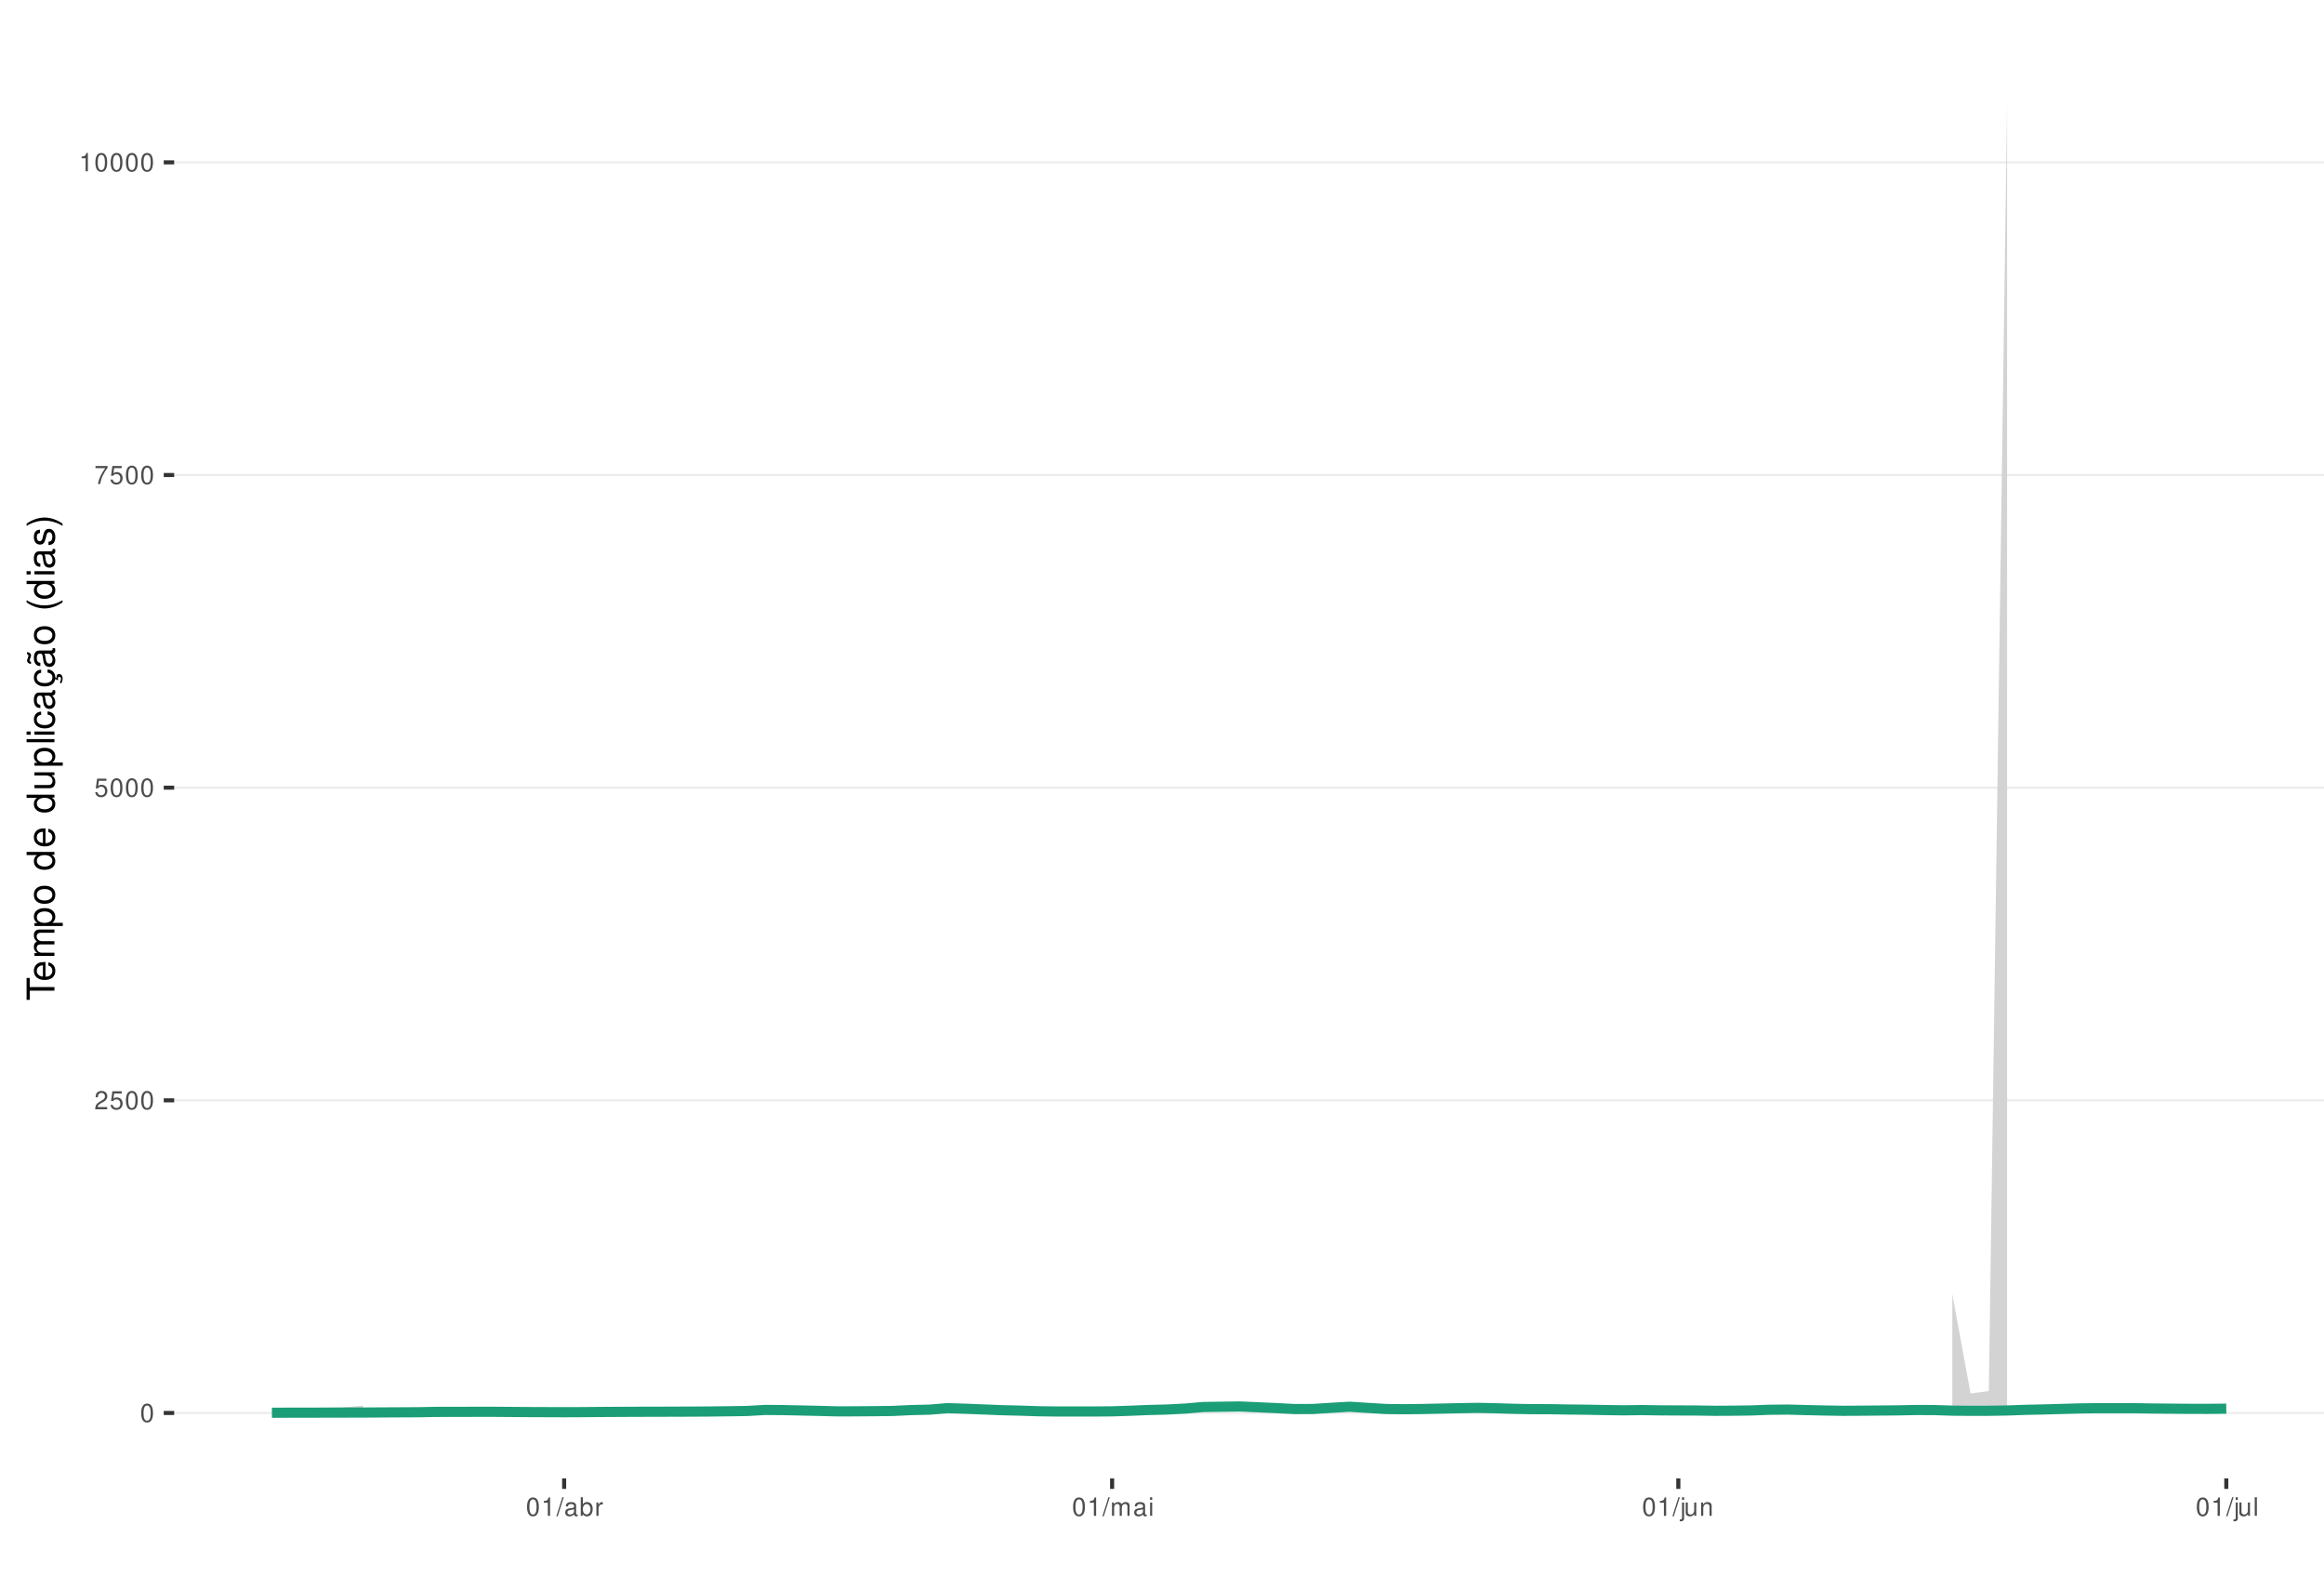
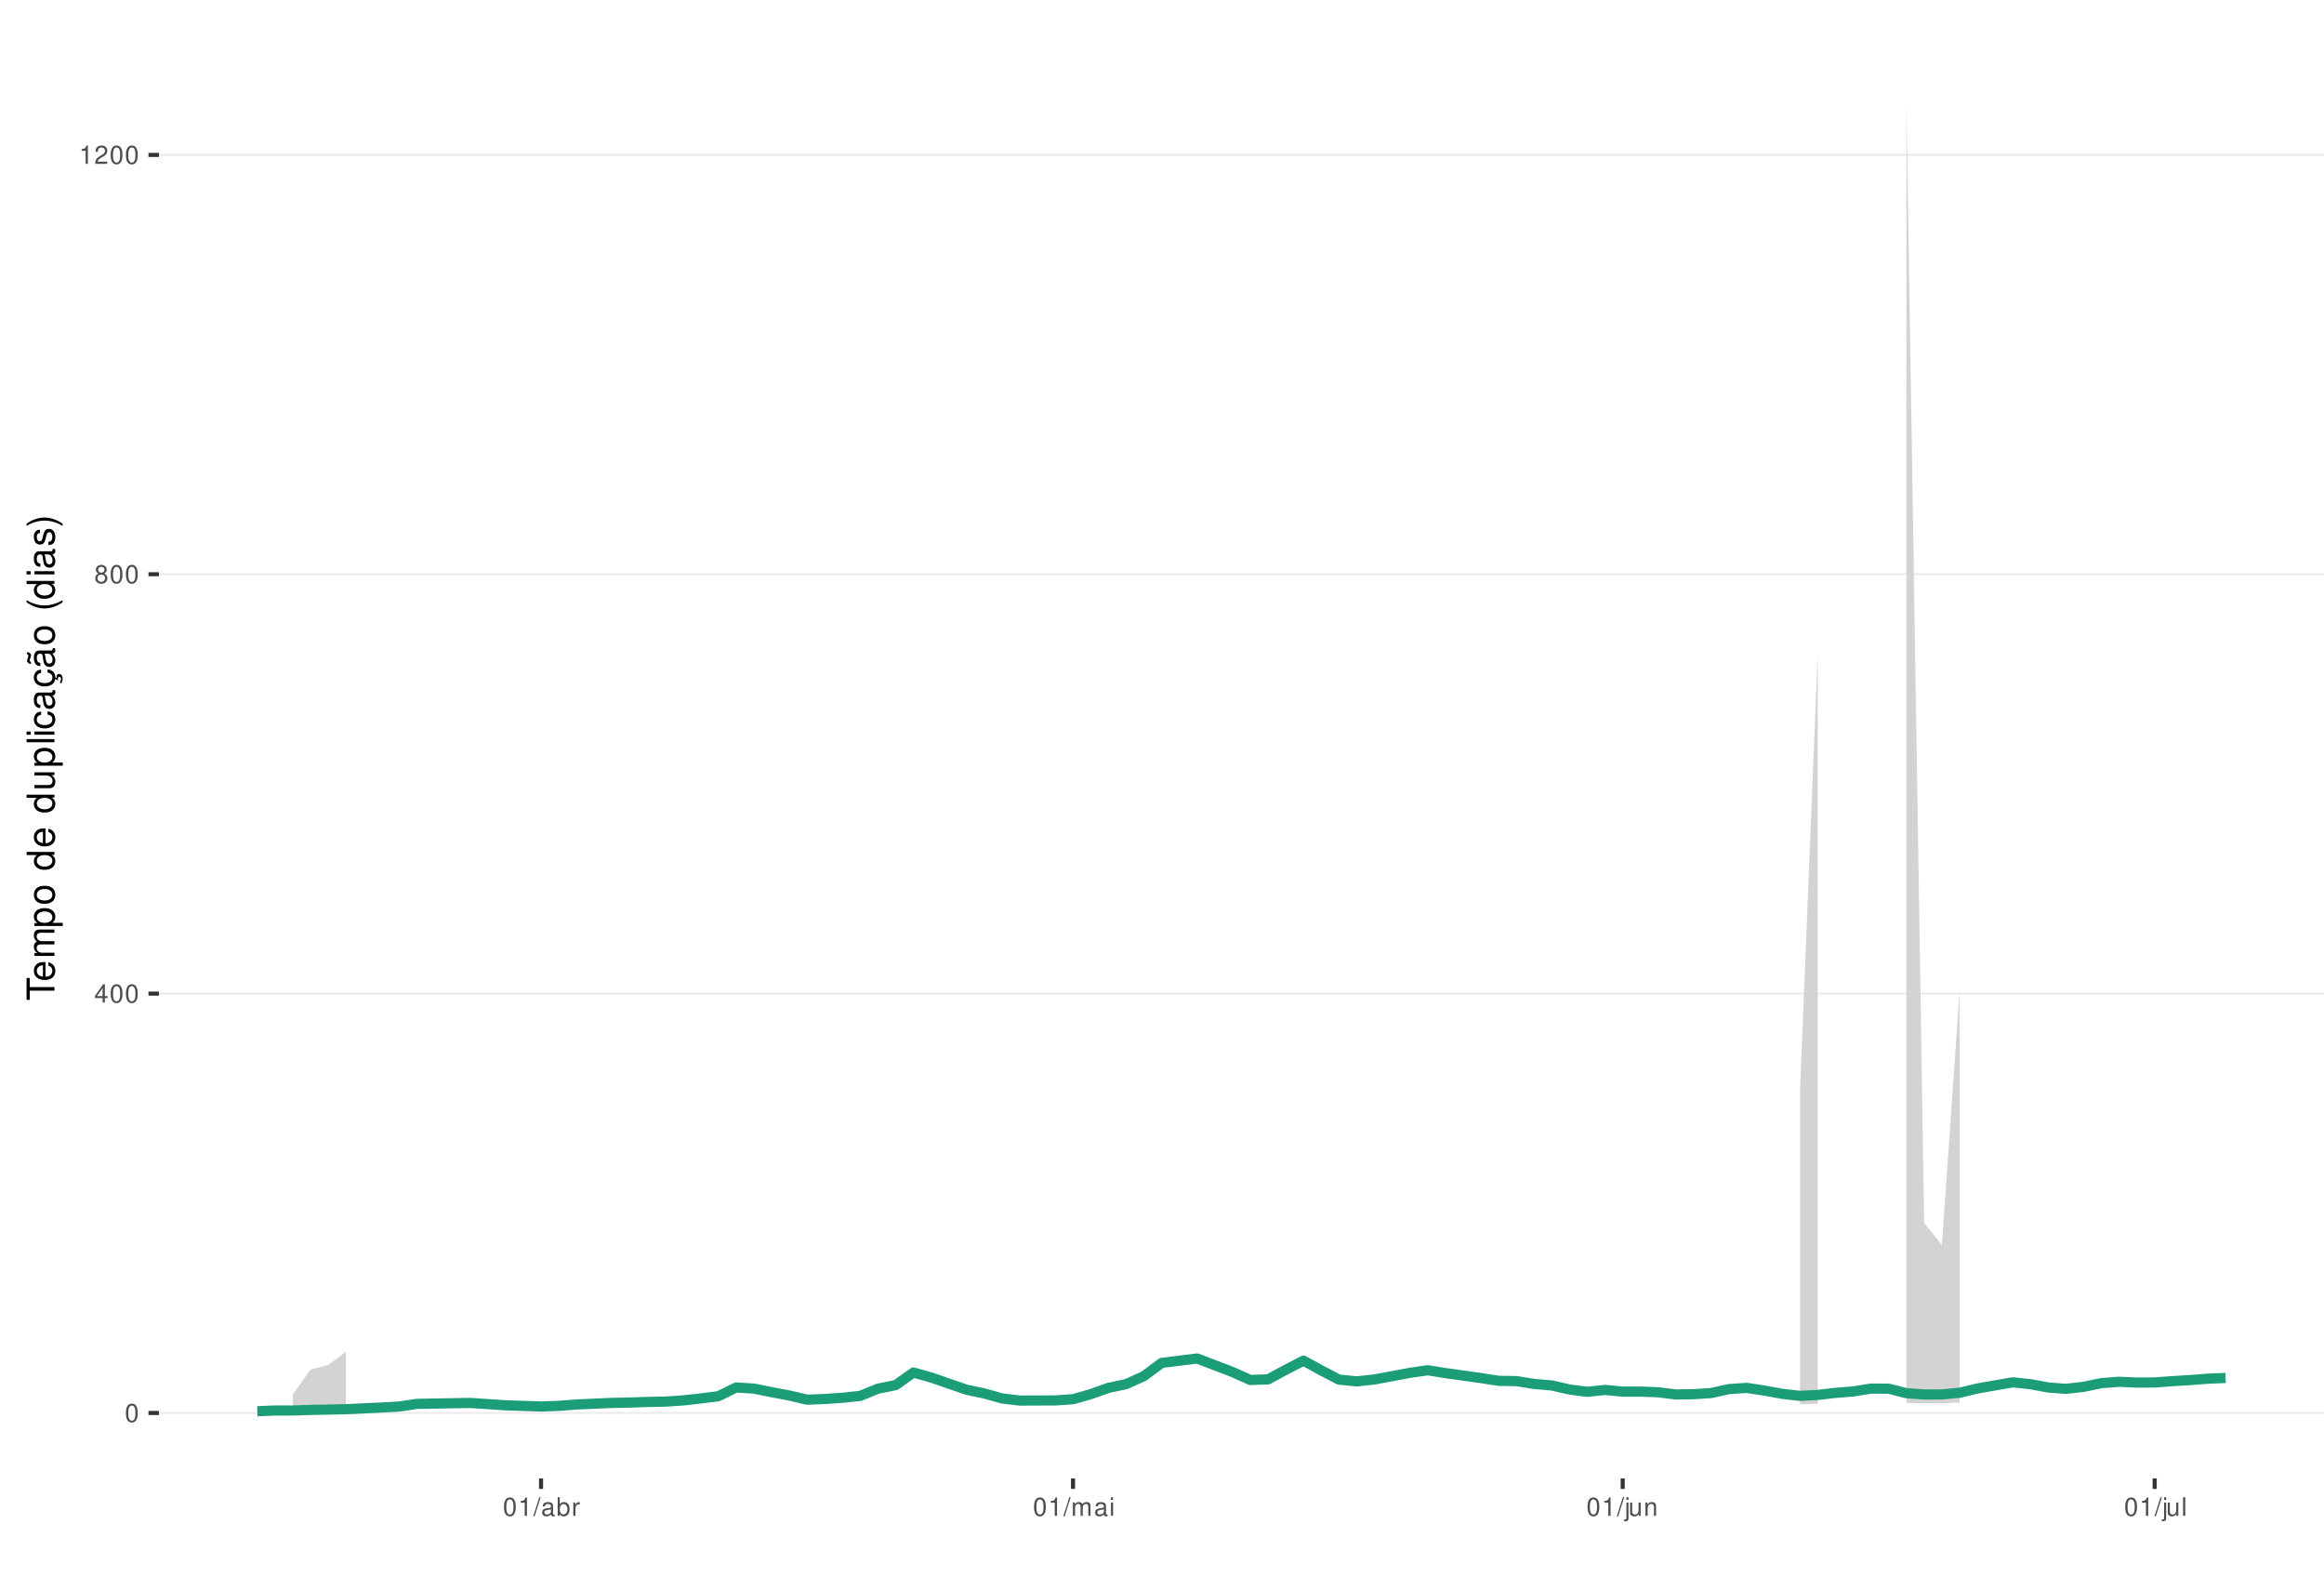
<svg xmlns="http://www.w3.org/2000/svg" xmlns:xlink="http://www.w3.org/1999/xlink" width="609pt" height="413pt" viewBox="0 0 609 413" version="1.1">
  <defs>
    <g>
      <symbol overflow="visible" id="glyph0-0">
        <path style="stroke:none;" d="" />
      </symbol>
      <symbol overflow="visible" id="glyph0-1">
        <path style="stroke:none;" d="M 1.828 -4.812 C 1.391 -4.812 0.984 -4.609 0.75 -4.281 C 0.438 -3.859 0.281 -3.219 0.281 -2.328 C 0.281 -0.703 0.812 0.156 1.828 0.156 C 2.828 0.156 3.375 -0.703 3.375 -2.297 C 3.375 -3.219 3.234 -3.844 2.922 -4.281 C 2.672 -4.625 2.281 -4.812 1.828 -4.812 Z M 1.828 -4.297 C 2.469 -4.297 2.781 -3.641 2.781 -2.344 C 2.781 -0.969 2.469 -0.328 1.812 -0.328 C 1.203 -0.328 0.891 -1 0.891 -2.328 C 0.891 -3.641 1.203 -4.297 1.828 -4.297 Z M 1.828 -4.297 " />
      </symbol>
      <symbol overflow="visible" id="glyph0-2">
+         <path style="stroke:none;" d="M 2.172 -1.172 L 2.172 0 L 2.766 0 L 2.766 -1.172 L 3.469 -1.172 L 3.469 -1.688 L 2.766 -1.688 L 2.766 -4.812 L 2.328 -4.812 L 0.188 -1.781 L 0.188 -1.172 Z M 2.172 -1.688 L 0.703 -1.688 L 2.172 -3.812 Z M 2.172 -1.688 " />
+       </symbol>
+       <symbol overflow="visible" id="glyph0-3">
+         <path style="stroke:none;" d="M 2.609 -2.531 C 3.094 -2.828 3.25 -3.078 3.25 -3.531 C 3.25 -4.281 2.672 -4.812 1.828 -4.812 C 1 -4.812 0.406 -4.281 0.406 -3.531 C 0.406 -3.078 0.562 -2.844 1.047 -2.531 C 0.516 -2.266 0.25 -1.875 0.25 -1.344 C 0.25 -0.453 0.891 0.156 1.828 0.156 C 2.766 0.156 3.422 -0.453 3.422 -1.344 C 3.422 -1.875 3.141 -2.266 2.609 -2.531 Z M 1.828 -4.297 C 2.328 -4.297 2.656 -4 2.656 -3.516 C 2.656 -3.062 2.328 -2.766 1.828 -2.766 C 1.328 -2.766 1.016 -3.062 1.016 -3.531 C 1.016 -4 1.328 -4.297 1.828 -4.297 Z M 1.828 -2.266 C 2.422 -2.266 2.812 -1.891 2.812 -1.328 C 2.812 -0.75 2.422 -0.359 1.812 -0.359 C 1.25 -0.359 0.844 -0.766 0.844 -1.312 C 0.844 -1.891 1.234 -2.266 1.828 -2.266 Z M 1.828 -2.266 " />
+       </symbol>
+       <symbol overflow="visible" id="glyph0-4">
+         <path style="stroke:none;" d="M 1.719 -3.422 L 1.719 0 L 2.312 0 L 2.312 -4.812 L 1.922 -4.812 C 1.719 -4.078 1.578 -3.969 0.672 -3.859 L 0.672 -3.422 Z M 1.719 -3.422 " />
+       </symbol>
+       <symbol overflow="visible" id="glyph0-5">
        <path style="stroke:none;" d="M 3.375 -0.578 L 0.891 -0.578 C 0.938 -0.984 1.156 -1.234 1.734 -1.578 L 2.406 -1.953 C 3.062 -2.328 3.406 -2.812 3.406 -3.406 C 3.406 -3.812 3.234 -4.188 2.969 -4.438 C 2.688 -4.688 2.344 -4.812 1.891 -4.812 C 1.297 -4.812 0.844 -4.594 0.578 -4.188 C 0.422 -3.938 0.344 -3.641 0.328 -3.141 L 0.922 -3.141 C 0.938 -3.469 0.984 -3.672 1.062 -3.828 C 1.219 -4.125 1.516 -4.297 1.875 -4.297 C 2.406 -4.297 2.797 -3.906 2.797 -3.391 C 2.797 -3.016 2.578 -2.672 2.156 -2.438 L 1.547 -2.078 C 0.562 -1.516 0.281 -1.062 0.219 0 L 3.375 0 Z M 3.375 -0.578 " />
-       </symbol>
-       <symbol overflow="visible" id="glyph0-3">
-         <path style="stroke:none;" d="M 3.172 -4.719 L 0.734 -4.719 L 0.375 -2.156 L 0.922 -2.156 C 1.188 -2.469 1.422 -2.594 1.797 -2.594 C 2.422 -2.594 2.812 -2.156 2.812 -1.453 C 2.812 -0.781 2.422 -0.359 1.781 -0.359 C 1.266 -0.359 0.953 -0.625 0.812 -1.156 L 0.234 -1.156 C 0.312 -0.766 0.375 -0.578 0.516 -0.406 C 0.781 -0.047 1.266 0.156 1.797 0.156 C 2.75 0.156 3.422 -0.547 3.422 -1.531 C 3.422 -2.469 2.797 -3.109 1.891 -3.109 C 1.562 -3.109 1.297 -3.016 1.016 -2.828 L 1.203 -4.141 L 3.172 -4.141 Z M 3.172 -4.719 " />
-       </symbol>
-       <symbol overflow="visible" id="glyph0-4">
-         <path style="stroke:none;" d="M 3.469 -4.719 L 0.312 -4.719 L 0.312 -4.141 L 2.859 -4.141 C 1.734 -2.531 1.266 -1.547 0.922 0 L 1.547 0 C 1.797 -1.516 2.391 -2.812 3.469 -4.234 Z M 3.469 -4.719 " />
-       </symbol>
-       <symbol overflow="visible" id="glyph0-5">
-         <path style="stroke:none;" d="M 1.719 -3.422 L 1.719 0 L 2.312 0 L 2.312 -4.812 L 1.922 -4.812 C 1.719 -4.078 1.578 -3.969 0.672 -3.859 L 0.672 -3.422 Z M 1.719 -3.422 " />
      </symbol>
      <symbol overflow="visible" id="glyph0-6">
        <path style="stroke:none;" d="M 1.531 -4.859 L -0.047 0.141 L 0.312 0.141 L 1.891 -4.859 Z M 1.531 -4.859 " />
      </symbol>
      <symbol overflow="visible" id="glyph0-7">
        <path style="stroke:none;" d="M 3.562 -0.328 C 3.5 -0.312 3.469 -0.312 3.438 -0.312 C 3.25 -0.312 3.141 -0.406 3.141 -0.578 L 3.141 -2.641 C 3.141 -3.25 2.688 -3.594 1.828 -3.594 C 1.312 -3.594 0.906 -3.438 0.672 -3.188 C 0.516 -3 0.453 -2.797 0.438 -2.453 L 0.984 -2.453 C 1.031 -2.875 1.297 -3.078 1.812 -3.078 C 2.312 -3.078 2.594 -2.891 2.594 -2.562 L 2.594 -2.406 C 2.578 -2.172 2.469 -2.078 2.016 -2.031 C 1.219 -1.922 1.109 -1.891 0.891 -1.812 C 0.484 -1.641 0.281 -1.328 0.281 -0.875 C 0.281 -0.25 0.719 0.156 1.422 0.156 C 1.859 0.156 2.219 0 2.609 -0.359 C 2.656 0 2.828 0.156 3.188 0.156 C 3.297 0.156 3.375 0.141 3.562 0.094 Z M 2.594 -1.094 C 2.594 -0.906 2.531 -0.797 2.375 -0.641 C 2.141 -0.438 1.875 -0.328 1.547 -0.328 C 1.109 -0.328 0.859 -0.547 0.859 -0.891 C 0.859 -1.266 1.094 -1.438 1.703 -1.531 C 2.297 -1.609 2.406 -1.641 2.594 -1.719 Z M 2.594 -1.094 " />
      </symbol>
      <symbol overflow="visible" id="glyph0-8">
        <path style="stroke:none;" d="M 0.359 -4.859 L 0.359 0 L 0.859 0 L 0.859 -0.453 C 1.125 -0.047 1.484 0.156 1.969 0.156 C 2.875 0.156 3.484 -0.594 3.484 -1.75 C 3.484 -2.891 2.922 -3.594 1.984 -3.594 C 1.516 -3.594 1.172 -3.406 0.906 -3.016 L 0.906 -4.859 Z M 1.891 -3.062 C 2.5 -3.062 2.906 -2.531 2.906 -1.703 C 2.906 -0.906 2.484 -0.359 1.891 -0.359 C 1.297 -0.359 0.906 -0.906 0.906 -1.719 C 0.906 -2.531 1.297 -3.062 1.891 -3.062 Z M 1.891 -3.062 " />
      </symbol>
      <symbol overflow="visible" id="glyph0-9">
        <path style="stroke:none;" d="M 0.453 -3.484 L 0.453 0 L 1.016 0 L 1.016 -1.812 C 1.031 -2.656 1.375 -3.016 2.141 -3 L 2.141 -3.562 C 2.047 -3.578 1.984 -3.594 1.922 -3.594 C 1.562 -3.594 1.297 -3.375 0.969 -2.859 L 0.969 -3.484 Z M 0.453 -3.484 " />
      </symbol>
      <symbol overflow="visible" id="glyph0-10">
        <path style="stroke:none;" d="M 0.469 -3.484 L 0.469 0 L 1.031 0 L 1.031 -2.188 C 1.031 -2.703 1.391 -3.109 1.844 -3.109 C 2.25 -3.109 2.484 -2.844 2.484 -2.406 L 2.484 0 L 3.047 0 L 3.047 -2.188 C 3.047 -2.703 3.422 -3.109 3.875 -3.109 C 4.266 -3.109 4.516 -2.844 4.516 -2.406 L 4.516 0 L 5.078 0 L 5.078 -2.609 C 5.078 -3.234 4.719 -3.594 4.062 -3.594 C 3.594 -3.594 3.312 -3.453 2.984 -3.062 C 2.781 -3.422 2.5 -3.594 2.047 -3.594 C 1.578 -3.594 1.266 -3.422 0.984 -3 L 0.984 -3.484 Z M 0.469 -3.484 " />
      </symbol>
      <symbol overflow="visible" id="glyph0-11">
        <path style="stroke:none;" d="M 1 -3.484 L 0.453 -3.484 L 0.453 0 L 1 0 Z M 1 -4.859 L 0.438 -4.859 L 0.438 -4.156 L 1 -4.156 Z M 1 -4.859 " />
      </symbol>
      <symbol overflow="visible" id="glyph0-12">
        <path style="stroke:none;" d="M 0.469 -3.484 L 0.469 0.5 C 0.469 0.859 0.359 0.969 0.016 0.969 C -0.031 0.969 -0.047 0.969 -0.125 0.953 L -0.125 1.438 C -0.047 1.438 -0.016 1.453 0.062 1.453 C 0.688 1.453 1.016 1.203 1.016 0.719 L 1.016 -3.484 Z M 1.016 -4.859 L 0.469 -4.859 L 0.469 -4.156 L 1.016 -4.156 Z M 1.016 -4.859 " />
      </symbol>
      <symbol overflow="visible" id="glyph0-13">
        <path style="stroke:none;" d="M 3.203 0 L 3.203 -3.484 L 2.656 -3.484 L 2.656 -1.516 C 2.656 -0.797 2.281 -0.328 1.703 -0.328 C 1.266 -0.328 0.984 -0.594 0.984 -1.016 L 0.984 -3.484 L 0.438 -3.484 L 0.438 -0.797 C 0.438 -0.219 0.859 0.156 1.547 0.156 C 2.062 0.156 2.391 -0.031 2.703 -0.484 L 2.703 0 Z M 3.203 0 " />
      </symbol>
      <symbol overflow="visible" id="glyph0-14">
        <path style="stroke:none;" d="M 0.469 -3.484 L 0.469 0 L 1.031 0 L 1.031 -1.922 C 1.031 -2.641 1.391 -3.109 1.969 -3.109 C 2.406 -3.109 2.688 -2.828 2.688 -2.422 L 2.688 0 L 3.234 0 L 3.234 -2.641 C 3.234 -3.219 2.812 -3.594 2.141 -3.594 C 1.625 -3.594 1.281 -3.391 0.984 -2.906 L 0.984 -3.484 Z M 0.469 -3.484 " />
      </symbol>
      <symbol overflow="visible" id="glyph0-15">
        <path style="stroke:none;" d="M 1.016 -4.859 L 0.453 -4.859 L 0.453 0 L 1.016 0 Z M 1.016 -4.859 " />
      </symbol>
      <symbol overflow="visible" id="glyph1-0">
        <path style="stroke:none;" d="" />
      </symbol>
      <symbol overflow="visible" id="glyph1-1">
        <path style="stroke:none;" d="M -6.469 -3.547 L -6.469 -5.938 L -7.297 -5.938 L -7.297 -0.203 L -6.469 -0.203 L -6.469 -2.609 L 0 -2.609 L 0 -3.547 Z M -6.469 -3.547 " />
      </symbol>
      <symbol overflow="visible" id="glyph1-2">
        <path style="stroke:none;" d="M -2.344 -5.125 C -3.141 -5.125 -3.625 -5.062 -4.016 -4.922 C -4.875 -4.578 -5.391 -3.781 -5.391 -2.797 C -5.391 -1.344 -4.281 -0.406 -2.547 -0.406 C -0.812 -0.406 0.234 -1.297 0.234 -2.781 C 0.234 -3.984 -0.453 -4.812 -1.594 -5.016 L -1.594 -4.188 C -0.906 -3.953 -0.547 -3.484 -0.547 -2.812 C -0.547 -2.281 -0.781 -1.828 -1.219 -1.547 C -1.516 -1.344 -1.812 -1.281 -2.344 -1.266 Z M -3.016 -1.297 C -3.984 -1.359 -4.625 -1.953 -4.625 -2.797 C -4.625 -3.641 -3.953 -4.234 -3.016 -4.234 Z M -3.016 -1.297 " />
      </symbol>
      <symbol overflow="visible" id="glyph1-3">
        <path style="stroke:none;" d="M -5.234 -0.703 L 0 -0.703 L 0 -1.547 L -3.297 -1.547 C -4.047 -1.547 -4.656 -2.094 -4.656 -2.766 C -4.656 -3.391 -4.281 -3.734 -3.609 -3.734 L 0 -3.734 L 0 -4.578 L -3.297 -4.578 C -4.047 -4.578 -4.656 -5.125 -4.656 -5.812 C -4.656 -6.422 -4.266 -6.781 -3.609 -6.781 L 0 -6.781 L 0 -7.625 L -3.938 -7.625 C -4.875 -7.625 -5.391 -7.078 -5.391 -6.094 C -5.391 -5.406 -5.188 -4.984 -4.594 -4.484 C -5.156 -4.188 -5.391 -3.766 -5.391 -3.078 C -5.391 -2.375 -5.125 -1.906 -4.5 -1.469 L -5.234 -1.469 Z M -5.234 -0.703 " />
      </symbol>
      <symbol overflow="visible" id="glyph1-4">
        <path style="stroke:none;" d="M 2.188 -0.547 L 2.188 -1.375 L -0.547 -1.375 C -0.016 -1.812 0.234 -2.312 0.234 -2.984 C 0.234 -4.344 -0.859 -5.234 -2.531 -5.234 C -4.297 -5.234 -5.391 -4.375 -5.391 -2.984 C -5.391 -2.266 -5.062 -1.703 -4.453 -1.312 L -5.234 -1.312 L -5.234 -0.547 Z M -4.609 -2.844 C -4.609 -3.766 -3.797 -4.359 -2.547 -4.359 C -1.359 -4.359 -0.547 -3.75 -0.547 -2.844 C -0.547 -1.953 -1.344 -1.375 -2.578 -1.375 C -3.812 -1.375 -4.609 -1.953 -4.609 -2.844 Z M -4.609 -2.844 " />
      </symbol>
      <symbol overflow="visible" id="glyph1-5">
        <path style="stroke:none;" d="M -5.391 -2.719 C -5.391 -1.234 -4.344 -0.359 -2.578 -0.359 C -0.812 -0.359 0.234 -1.234 0.234 -2.734 C 0.234 -4.203 -0.812 -5.094 -2.547 -5.094 C -4.359 -5.094 -5.391 -4.234 -5.391 -2.719 Z M -4.625 -2.734 C -4.625 -3.672 -3.844 -4.234 -2.547 -4.234 C -1.312 -4.234 -0.547 -3.656 -0.547 -2.734 C -0.547 -1.797 -1.312 -1.234 -2.578 -1.234 C -3.844 -1.234 -4.625 -1.797 -4.625 -2.734 Z M -4.625 -2.734 " />
      </symbol>
      <symbol overflow="visible" id="glyph1-6">
        <path style="stroke:none;" d="" />
      </symbol>
      <symbol overflow="visible" id="glyph1-7">
        <path style="stroke:none;" d="M -7.297 -4.953 L -7.297 -4.125 L -4.578 -4.125 C -5.109 -3.766 -5.391 -3.203 -5.391 -2.516 C -5.391 -1.156 -4.297 -0.266 -2.625 -0.266 C -0.859 -0.266 0.234 -1.125 0.234 -2.547 C 0.234 -3.266 -0.047 -3.766 -0.688 -4.203 L 0 -4.203 L 0 -4.953 Z M -4.609 -2.656 C -4.609 -3.547 -3.812 -4.125 -2.562 -4.125 C -1.344 -4.125 -0.547 -3.547 -0.547 -2.656 C -0.547 -1.734 -1.359 -1.125 -2.578 -1.125 C -3.797 -1.125 -4.609 -1.734 -4.609 -2.656 Z M -4.609 -2.656 " />
      </symbol>
      <symbol overflow="visible" id="glyph1-8">
        <path style="stroke:none;" d="M 0 -4.812 L -5.234 -4.812 L -5.234 -3.984 L -2.266 -3.984 C -1.203 -3.984 -0.5 -3.438 -0.5 -2.562 C -0.5 -1.906 -0.906 -1.484 -1.531 -1.484 L -5.234 -1.484 L -5.234 -0.656 L -1.203 -0.656 C -0.328 -0.656 0.234 -1.297 0.234 -2.312 C 0.234 -3.094 -0.047 -3.578 -0.734 -4.062 L 0 -4.062 Z M 0 -4.812 " />
      </symbol>
      <symbol overflow="visible" id="glyph1-9">
        <path style="stroke:none;" d="M -7.297 -1.516 L -7.297 -0.688 L 0 -0.688 L 0 -1.516 Z M -7.297 -1.516 " />
      </symbol>
      <symbol overflow="visible" id="glyph1-10">
        <path style="stroke:none;" d="M -5.234 -1.5 L -5.234 -0.672 L 0 -0.672 L 0 -1.5 Z M -7.297 -1.5 L -7.297 -0.656 L -6.234 -0.656 L -6.234 -1.5 Z M -7.297 -1.5 " />
      </symbol>
      <symbol overflow="visible" id="glyph1-11">
        <path style="stroke:none;" d="M -3.484 -4.703 C -3.984 -4.672 -4.312 -4.562 -4.609 -4.359 C -5.094 -4 -5.391 -3.375 -5.391 -2.641 C -5.391 -1.219 -4.266 -0.312 -2.531 -0.312 C -0.844 -0.312 0.234 -1.203 0.234 -2.625 C 0.234 -3.875 -0.516 -4.672 -1.797 -4.766 L -1.797 -3.938 C -0.953 -3.797 -0.547 -3.359 -0.547 -2.656 C -0.547 -1.734 -1.297 -1.188 -2.531 -1.188 C -3.844 -1.188 -4.625 -1.719 -4.625 -2.625 C -4.625 -3.328 -4.203 -3.766 -3.484 -3.875 Z M -3.484 -4.703 " />
      </symbol>
      <symbol overflow="visible" id="glyph1-12">
        <path style="stroke:none;" d="M -0.484 -5.344 C -0.469 -5.266 -0.469 -5.219 -0.469 -5.172 C -0.469 -4.875 -0.625 -4.719 -0.875 -4.719 L -3.953 -4.719 C -4.891 -4.719 -5.391 -4.047 -5.391 -2.75 C -5.391 -1.984 -5.172 -1.375 -4.781 -1.016 C -4.516 -0.766 -4.203 -0.672 -3.688 -0.656 L -3.688 -1.484 C -4.328 -1.562 -4.625 -1.938 -4.625 -2.719 C -4.625 -3.484 -4.344 -3.891 -3.844 -3.891 L -3.625 -3.891 C -3.266 -3.875 -3.125 -3.703 -3.047 -3.016 C -2.891 -1.844 -2.844 -1.656 -2.719 -1.344 C -2.453 -0.734 -2 -0.422 -1.312 -0.422 C -0.375 -0.422 0.234 -1.078 0.234 -2.141 C 0.234 -2.797 0 -3.328 -0.547 -3.922 C 0 -3.984 0.234 -4.234 0.234 -4.781 C 0.234 -4.953 0.203 -5.062 0.141 -5.344 Z M -1.656 -3.891 C -1.375 -3.891 -1.203 -3.812 -0.969 -3.562 C -0.656 -3.219 -0.5 -2.812 -0.5 -2.312 C -0.5 -1.672 -0.812 -1.297 -1.344 -1.297 C -1.891 -1.297 -2.172 -1.656 -2.297 -2.547 C -2.422 -3.438 -2.453 -3.609 -2.594 -3.891 Z M -1.656 -3.891 " />
      </symbol>
      <symbol overflow="visible" id="glyph1-13">
        <path style="stroke:none;" d="M 0.234 -2.641 C 0.234 -3.875 -0.547 -4.703 -1.797 -4.766 L -1.797 -3.938 C -0.953 -3.797 -0.531 -3.359 -0.531 -2.656 C -0.531 -1.734 -1.281 -1.188 -2.516 -1.188 C -3.844 -1.188 -4.625 -1.719 -4.625 -2.625 C -4.625 -3.328 -4.203 -3.766 -3.484 -3.875 L -3.484 -4.703 C -3.984 -4.672 -4.312 -4.562 -4.609 -4.359 C -5.094 -4 -5.391 -3.375 -5.391 -2.641 C -5.391 -1.219 -4.266 -0.312 -2.531 -0.312 C -1.469 -0.312 -0.625 -0.672 -0.156 -1.312 C 0.047 -1.594 0.125 -1.812 0.203 -2.25 L 0.922 -1.938 L 0.984 -2.062 C 0.938 -2.188 0.906 -2.25 0.906 -2.375 C 0.906 -2.656 1.047 -2.828 1.281 -2.828 C 1.547 -2.828 1.734 -2.594 1.734 -2.297 C 1.734 -2.031 1.672 -1.844 1.438 -1.406 L 1.406 -1.312 L 1.812 -1.094 C 2.078 -1.75 2.141 -1.953 2.141 -2.344 C 2.141 -3.109 1.781 -3.578 1.203 -3.578 C 0.781 -3.578 0.547 -3.297 0.547 -2.797 C 0.547 -2.703 0.547 -2.641 0.562 -2.516 Z M 0.234 -2.641 " />
      </symbol>
      <symbol overflow="visible" id="glyph1-14">
        <path style="stroke:none;" d="M -0.484 -5.344 C -0.469 -5.266 -0.469 -5.219 -0.469 -5.172 C -0.469 -4.875 -0.625 -4.719 -0.875 -4.719 L -3.953 -4.719 C -4.891 -4.719 -5.391 -4.047 -5.391 -2.75 C -5.391 -1.984 -5.172 -1.375 -4.781 -1.016 C -4.516 -0.766 -4.203 -0.672 -3.688 -0.656 L -3.688 -1.484 C -4.328 -1.562 -4.625 -1.938 -4.625 -2.719 C -4.625 -3.484 -4.344 -3.891 -3.844 -3.891 L -3.625 -3.891 C -3.266 -3.875 -3.125 -3.703 -3.047 -3.016 C -2.891 -1.844 -2.844 -1.656 -2.719 -1.344 C -2.453 -0.734 -2 -0.422 -1.312 -0.422 C -0.375 -0.422 0.234 -1.078 0.234 -2.141 C 0.234 -2.797 0 -3.328 -0.547 -3.922 C 0 -3.984 0.234 -4.234 0.234 -4.781 C 0.234 -4.953 0.203 -5.062 0.141 -5.344 Z M -1.656 -3.891 C -1.375 -3.891 -1.203 -3.812 -0.969 -3.562 C -0.656 -3.219 -0.5 -2.812 -0.5 -2.312 C -0.5 -1.672 -0.812 -1.297 -1.344 -1.297 C -1.891 -1.297 -2.172 -1.656 -2.297 -2.547 C -2.422 -3.438 -2.453 -3.609 -2.594 -3.891 Z M -7.172 -3.75 C -6.922 -3.672 -6.812 -3.547 -6.812 -3.375 C -6.812 -3.25 -6.875 -2.984 -6.984 -2.734 C -7.156 -2.312 -7.172 -2.25 -7.172 -2.047 C -7.172 -1.594 -6.797 -1.297 -6.141 -1.188 L -6.141 -1.766 C -6.375 -1.812 -6.5 -1.938 -6.5 -2.094 C -6.5 -2.203 -6.469 -2.344 -6.375 -2.578 C -6.156 -3.156 -6.125 -3.234 -6.125 -3.438 C -6.125 -3.922 -6.484 -4.219 -7.172 -4.312 Z M -7.172 -3.75 " />
      </symbol>
      <symbol overflow="visible" id="glyph1-15">
        <path style="stroke:none;" d="M -7.297 -2.359 C -5.984 -1.359 -4.156 -0.734 -2.594 -0.734 C -1.016 -0.734 0.812 -1.359 2.125 -2.359 L 2.125 -2.906 C 0.688 -2.031 -0.984 -1.547 -2.594 -1.547 C -4.188 -1.547 -5.875 -2.031 -7.297 -2.906 Z M -7.297 -2.359 " />
      </symbol>
      <symbol overflow="visible" id="glyph1-16">
        <path style="stroke:none;" d="M -3.781 -4.375 C -4.812 -4.375 -5.391 -3.688 -5.391 -2.484 C -5.391 -1.266 -4.766 -0.469 -3.797 -0.469 C -2.969 -0.469 -2.578 -0.891 -2.281 -2.125 L -2.094 -2.906 C -1.953 -3.484 -1.734 -3.719 -1.375 -3.719 C -0.875 -3.719 -0.547 -3.234 -0.547 -2.5 C -0.547 -2.047 -0.672 -1.672 -0.891 -1.453 C -1.047 -1.328 -1.188 -1.266 -1.562 -1.219 L -1.562 -0.344 C -0.344 -0.375 0.234 -1.062 0.234 -2.438 C 0.234 -3.75 -0.422 -4.594 -1.438 -4.594 C -2.203 -4.594 -2.641 -4.156 -2.891 -3.109 L -3.078 -2.312 C -3.234 -1.625 -3.453 -1.344 -3.828 -1.344 C -4.312 -1.344 -4.625 -1.766 -4.625 -2.453 C -4.625 -3.125 -4.328 -3.484 -3.781 -3.5 Z M -3.781 -4.375 " />
      </symbol>
      <symbol overflow="visible" id="glyph1-17">
        <path style="stroke:none;" d="M 2.125 -0.938 C 0.812 -1.938 -1.016 -2.562 -2.578 -2.562 C -4.156 -2.562 -5.984 -1.938 -7.297 -0.938 L -7.297 -0.375 C -5.859 -1.266 -4.188 -1.75 -2.578 -1.75 C -0.984 -1.75 0.703 -1.266 2.125 -0.375 Z M 2.125 -0.938 " />
      </symbol>
    </g>
    <clipPath id="clip1">
-       <path d="M 45.645 9.961 L 609 9.961 L 609 387.328 L 45.645 387.328 Z M 45.645 9.961 " />
+       <path d="M 41.645 9.961 L 609 9.961 L 609 387.328 L 41.645 387.328 Z M 41.645 9.961 " />
    </clipPath>
    <clipPath id="clip2">
-       <path d="M 45.645 369 L 609 369 L 609 371 L 45.645 371 Z M 45.645 369 " />
+       <path d="M 41.645 369 L 609 369 L 609 371 L 41.645 371 Z M 41.645 369 " />
    </clipPath>
    <clipPath id="clip3">
-       <path d="M 45.645 288 L 609 288 L 609 289 L 45.645 289 Z M 45.645 288 " />
+       <path d="M 41.645 260 L 609 260 L 609 261 L 41.645 261 Z M 41.645 260 " />
    </clipPath>
    <clipPath id="clip4">
-       <path d="M 45.645 206 L 609 206 L 609 207 L 45.645 207 Z M 45.645 206 " />
+       <path d="M 41.645 150 L 609 150 L 609 151 L 41.645 151 Z M 41.645 150 " />
    </clipPath>
    <clipPath id="clip5">
-       <path d="M 45.645 124 L 609 124 L 609 125 L 45.645 125 Z M 45.645 124 " />
-     </clipPath>
-     <clipPath id="clip6">
-       <path d="M 45.645 42 L 609 42 L 609 43 L 45.645 43 Z M 45.645 42 " />
+       <path d="M 41.645 40 L 609 40 L 609 41 L 41.645 41 Z M 41.645 40 " />
    </clipPath>
  </defs>
  <g id="surface79">
    <rect x="0" y="0" width="609" height="413" style="fill:rgb(100%,100%,100%);fill-opacity:1;stroke:none;" />
    <rect x="0" y="0" width="609" height="413" style="fill:rgb(100%,100%,100%);fill-opacity:1;stroke:none;" />
    <path style="fill:none;stroke-width:1.067;stroke-linecap:round;stroke-linejoin:round;stroke:rgb(100%,100%,100%);stroke-opacity:1;stroke-miterlimit:10;" d="M 0 413 L 609 413 L 609 0 L 0 0 Z M 0 413 " />
    <g clip-path="url(#clip1)" clip-rule="nonzero">
-       <path style=" stroke:none;fill-rule:nonzero;fill:rgb(100%,100%,100%);fill-opacity:1;" d="M 45.645 387.328 L 609 387.328 L 609 9.961 L 45.645 9.961 Z M 45.645 387.328 " />
+       <path style=" stroke:none;fill-rule:nonzero;fill:rgb(100%,100%,100%);fill-opacity:1;" d="M 41.645 387.328 L 609 387.328 L 609 9.961 L 41.645 9.961 Z M 41.645 387.328 " />
    </g>
    <g clip-path="url(#clip2)" clip-rule="nonzero">
-       <path style="fill:none;stroke-width:0.533;stroke-linecap:butt;stroke-linejoin:round;stroke:rgb(92.157%,92.157%,92.157%);stroke-opacity:1;stroke-miterlimit:10;" d="M 45.645 370.176 L 609 370.176 " />
+       <path style="fill:none;stroke-width:0.533;stroke-linecap:butt;stroke-linejoin:round;stroke:rgb(92.157%,92.157%,92.157%);stroke-opacity:1;stroke-miterlimit:10;" d="M 41.645 370.176 L 609 370.176 " />
    </g>
    <g clip-path="url(#clip3)" clip-rule="nonzero">
-       <path style="fill:none;stroke-width:0.533;stroke-linecap:butt;stroke-linejoin:round;stroke:rgb(92.157%,92.157%,92.157%);stroke-opacity:1;stroke-miterlimit:10;" d="M 45.645 288.266 L 609 288.266 " />
+       <path style="fill:none;stroke-width:0.533;stroke-linecap:butt;stroke-linejoin:round;stroke:rgb(92.157%,92.157%,92.157%);stroke-opacity:1;stroke-miterlimit:10;" d="M 41.645 260.309 L 609 260.309 " />
    </g>
    <g clip-path="url(#clip4)" clip-rule="nonzero">
-       <path style="fill:none;stroke-width:0.533;stroke-linecap:butt;stroke-linejoin:round;stroke:rgb(92.157%,92.157%,92.157%);stroke-opacity:1;stroke-miterlimit:10;" d="M 45.645 206.355 L 609 206.355 " />
+       <path style="fill:none;stroke-width:0.533;stroke-linecap:butt;stroke-linejoin:round;stroke:rgb(92.157%,92.157%,92.157%);stroke-opacity:1;stroke-miterlimit:10;" d="M 41.645 150.441 L 609 150.441 " />
    </g>
    <g clip-path="url(#clip5)" clip-rule="nonzero">
-       <path style="fill:none;stroke-width:0.533;stroke-linecap:butt;stroke-linejoin:round;stroke:rgb(92.157%,92.157%,92.157%);stroke-opacity:1;stroke-miterlimit:10;" d="M 45.645 124.445 L 609 124.445 " />
-     </g>
-     <g clip-path="url(#clip6)" clip-rule="nonzero">
-       <path style="fill:none;stroke-width:0.533;stroke-linecap:butt;stroke-linejoin:round;stroke:rgb(92.157%,92.157%,92.157%);stroke-opacity:1;stroke-miterlimit:10;" d="M 45.645 42.531 L 609 42.531 " />
-     </g>
-     <path style=" stroke:none;fill-rule:nonzero;fill:rgb(82.745%,82.745%,82.745%);fill-opacity:1;" d="M 80.824 369.594 L 85.609 368.82 L 90.398 368.672 L 95.184 368.262 L 95.184 370.117 L 90.398 370.121 L 85.609 370.129 L 80.824 370.137 Z M 80.824 369.594 " />
-     <path style=" stroke:none;fill-rule:nonzero;fill:rgb(82.745%,82.745%,82.745%);fill-opacity:1;" d="M 511.598 339.031 L 516.383 365.051 L 521.172 364.426 L 525.957 27.117 L 525.957 369.848 L 521.172 369.871 L 516.383 369.879 L 511.598 369.867 Z M 511.598 339.031 " />
-     <path style="fill:none;stroke-width:2.667;stroke-linecap:butt;stroke-linejoin:round;stroke:rgb(10.588%,61.961%,46.667%);stroke-opacity:1;stroke-miterlimit:10;" d="M 71.254 370.121 L 76.039 370.098 L 80.824 370.098 L 85.609 370.078 L 90.398 370.07 L 95.184 370.059 L 104.758 370.004 L 109.543 369.977 L 114.328 369.891 L 128.688 369.863 L 138.262 369.938 L 147.832 369.973 L 152.621 369.953 L 157.406 369.91 L 166.98 369.859 L 171.766 369.852 L 176.551 369.832 L 181.34 369.82 L 186.125 369.785 L 190.91 369.723 L 195.699 369.652 L 200.484 369.379 L 205.27 369.414 L 210.059 369.523 L 214.844 369.629 L 219.629 369.758 L 224.414 369.738 L 229.203 369.699 L 233.988 369.641 L 238.773 369.414 L 243.562 369.305 L 248.348 368.91 L 253.133 369.066 L 262.707 369.449 L 267.492 369.566 L 272.281 369.723 L 277.066 369.789 L 286.637 369.785 L 291.426 369.746 L 296.211 369.586 L 300.996 369.391 L 305.785 369.273 L 310.57 369.023 L 315.355 368.609 L 324.93 368.473 L 334.504 368.898 L 339.289 369.145 L 344.074 369.125 L 348.859 368.824 L 353.648 368.539 L 358.434 368.844 L 363.219 369.133 L 368.008 369.188 L 372.793 369.129 L 382.367 368.922 L 387.152 368.84 L 391.938 368.93 L 396.727 369.086 L 401.512 369.172 L 406.297 369.18 L 411.082 369.27 L 415.871 369.316 L 420.656 369.41 L 425.441 369.477 L 430.23 369.414 L 435.016 369.488 L 439.801 369.512 L 444.59 369.531 L 449.375 369.602 L 454.16 369.578 L 458.949 369.512 L 463.734 369.328 L 468.52 369.285 L 473.305 369.414 L 478.094 369.523 L 482.879 369.602 L 487.664 369.578 L 492.453 369.535 L 497.238 369.492 L 502.023 369.395 L 506.812 369.41 L 511.598 369.566 L 516.383 369.613 L 521.172 369.598 L 525.957 369.523 L 530.742 369.352 L 535.531 369.25 L 545.102 368.977 L 549.887 368.914 L 554.676 368.93 L 559.461 368.926 L 564.246 369.004 L 569.035 369.043 L 573.82 369.09 L 578.605 369.094 L 583.395 369.043 " />
-     <g style="fill:rgb(30.196%,30.196%,30.196%);fill-opacity:1;">
-       <use xlink:href="#glyph0-1" x="36.715" y="372.523" />
-     </g>
-     <g style="fill:rgb(30.196%,30.196%,30.196%);fill-opacity:1;">
-       <use xlink:href="#glyph0-2" x="24.715" y="290.613" />
-       <use xlink:href="#glyph0-3" x="28.715" y="290.613" />
-       <use xlink:href="#glyph0-1" x="32.715" y="290.613" />
-       <use xlink:href="#glyph0-1" x="36.715" y="290.613" />
-     </g>
-     <g style="fill:rgb(30.196%,30.196%,30.196%);fill-opacity:1;">
-       <use xlink:href="#glyph0-3" x="24.715" y="208.703" />
-       <use xlink:href="#glyph0-1" x="28.715" y="208.703" />
-       <use xlink:href="#glyph0-1" x="32.715" y="208.703" />
-       <use xlink:href="#glyph0-1" x="36.715" y="208.703" />
-     </g>
-     <g style="fill:rgb(30.196%,30.196%,30.196%);fill-opacity:1;">
-       <use xlink:href="#glyph0-4" x="24.715" y="126.793" />
-       <use xlink:href="#glyph0-3" x="28.715" y="126.793" />
-       <use xlink:href="#glyph0-1" x="32.715" y="126.793" />
-       <use xlink:href="#glyph0-1" x="36.715" y="126.793" />
-     </g>
-     <g style="fill:rgb(30.196%,30.196%,30.196%);fill-opacity:1;">
-       <use xlink:href="#glyph0-5" x="20.715" y="44.879" />
-       <use xlink:href="#glyph0-1" x="24.715" y="44.879" />
-       <use xlink:href="#glyph0-1" x="28.715" y="44.879" />
-       <use xlink:href="#glyph0-1" x="32.715" y="44.879" />
-       <use xlink:href="#glyph0-1" x="36.715" y="44.879" />
-     </g>
-     <path style="fill:none;stroke-width:1.067;stroke-linecap:butt;stroke-linejoin:round;stroke:rgb(20%,20%,20%);stroke-opacity:1;stroke-miterlimit:10;" d="M 42.906 370.176 L 45.645 370.176 " />
-     <path style="fill:none;stroke-width:1.067;stroke-linecap:butt;stroke-linejoin:round;stroke:rgb(20%,20%,20%);stroke-opacity:1;stroke-miterlimit:10;" d="M 42.906 288.266 L 45.645 288.266 " />
-     <path style="fill:none;stroke-width:1.067;stroke-linecap:butt;stroke-linejoin:round;stroke:rgb(20%,20%,20%);stroke-opacity:1;stroke-miterlimit:10;" d="M 42.906 206.355 L 45.645 206.355 " />
-     <path style="fill:none;stroke-width:1.067;stroke-linecap:butt;stroke-linejoin:round;stroke:rgb(20%,20%,20%);stroke-opacity:1;stroke-miterlimit:10;" d="M 42.906 124.445 L 45.645 124.445 " />
-     <path style="fill:none;stroke-width:1.067;stroke-linecap:butt;stroke-linejoin:round;stroke:rgb(20%,20%,20%);stroke-opacity:1;stroke-miterlimit:10;" d="M 42.906 42.531 L 45.645 42.531 " />
-     <path style="fill:none;stroke-width:1.067;stroke-linecap:butt;stroke-linejoin:round;stroke:rgb(20%,20%,20%);stroke-opacity:1;stroke-miterlimit:10;" d="M 147.832 390.07 L 147.832 387.328 " />
-     <path style="fill:none;stroke-width:1.067;stroke-linecap:butt;stroke-linejoin:round;stroke:rgb(20%,20%,20%);stroke-opacity:1;stroke-miterlimit:10;" d="M 291.426 390.07 L 291.426 387.328 " />
-     <path style="fill:none;stroke-width:1.067;stroke-linecap:butt;stroke-linejoin:round;stroke:rgb(20%,20%,20%);stroke-opacity:1;stroke-miterlimit:10;" d="M 439.801 390.07 L 439.801 387.328 " />
-     <path style="fill:none;stroke-width:1.067;stroke-linecap:butt;stroke-linejoin:round;stroke:rgb(20%,20%,20%);stroke-opacity:1;stroke-miterlimit:10;" d="M 583.395 390.07 L 583.395 387.328 " />
-     <g style="fill:rgb(30.196%,30.196%,30.196%);fill-opacity:1;">
-       <use xlink:href="#glyph0-1" x="137.832" y="397.109" />
-       <use xlink:href="#glyph0-5" x="141.832" y="397.109" />
-       <use xlink:href="#glyph0-6" x="145.832" y="397.109" />
-       <use xlink:href="#glyph0-7" x="147.832" y="397.109" />
-       <use xlink:href="#glyph0-8" x="151.832" y="397.109" />
-       <use xlink:href="#glyph0-9" x="155.832" y="397.109" />
-     </g>
-     <g style="fill:rgb(30.196%,30.196%,30.196%);fill-opacity:1;">
-       <use xlink:href="#glyph0-1" x="280.926" y="397.109" />
-       <use xlink:href="#glyph0-5" x="284.926" y="397.109" />
-       <use xlink:href="#glyph0-6" x="288.926" y="397.109" />
-       <use xlink:href="#glyph0-10" x="290.926" y="397.109" />
-       <use xlink:href="#glyph0-7" x="296.926" y="397.109" />
-       <use xlink:href="#glyph0-11" x="300.926" y="397.109" />
-     </g>
-     <g style="fill:rgb(30.196%,30.196%,30.196%);fill-opacity:1;">
-       <use xlink:href="#glyph0-1" x="430.301" y="397.109" />
-       <use xlink:href="#glyph0-5" x="434.301" y="397.109" />
-       <use xlink:href="#glyph0-6" x="438.301" y="397.109" />
-       <use xlink:href="#glyph0-12" x="440.301" y="397.109" />
-       <use xlink:href="#glyph0-13" x="441.301" y="397.109" />
-       <use xlink:href="#glyph0-14" x="445.301" y="397.109" />
-     </g>
-     <g style="fill:rgb(30.196%,30.196%,30.196%);fill-opacity:1;">
-       <use xlink:href="#glyph0-1" x="575.395" y="397.109" />
-       <use xlink:href="#glyph0-5" x="579.395" y="397.109" />
-       <use xlink:href="#glyph0-6" x="583.395" y="397.109" />
-       <use xlink:href="#glyph0-12" x="585.395" y="397.109" />
-       <use xlink:href="#glyph0-13" x="586.395" y="397.109" />
-       <use xlink:href="#glyph0-15" x="590.395" y="397.109" />
+       <path style="fill:none;stroke-width:0.533;stroke-linecap:butt;stroke-linejoin:round;stroke:rgb(92.157%,92.157%,92.157%);stroke-opacity:1;stroke-miterlimit:10;" d="M 41.645 40.578 L 609 40.578 " />
+     </g>
+     <path style=" stroke:none;fill-rule:nonzero;fill:rgb(82.745%,82.745%,82.745%);fill-opacity:1;" d="M 76.727 365.312 L 81.375 358.812 L 86.02 357.574 L 90.668 354.129 L 90.668 369.672 L 86.02 369.723 L 81.375 369.77 L 76.727 369.836 Z M 76.727 365.312 " />
+     <path style=" stroke:none;fill-rule:nonzero;fill:rgb(82.745%,82.745%,82.745%);fill-opacity:1;" d="M 471.691 285.621 L 476.34 171.07 L 476.34 367.789 L 471.691 367.871 Z M 471.691 285.621 " />
+     <path style=" stroke:none;fill-rule:nonzero;fill:rgb(82.745%,82.745%,82.745%);fill-opacity:1;" d="M 499.57 27.117 L 504.219 320.336 L 508.863 326.172 L 513.512 259.746 L 513.512 367.461 L 508.863 367.605 L 504.219 367.629 L 499.57 367.562 Z M 499.57 27.117 " />
+     <path style="fill:none;stroke-width:2.667;stroke-linecap:butt;stroke-linejoin:round;stroke:rgb(10.588%,61.961%,46.667%);stroke-opacity:1;stroke-miterlimit:10;" d="M 67.434 369.711 L 72.082 369.527 L 76.727 369.523 L 81.375 369.375 L 86.02 369.285 L 90.668 369.18 L 99.961 368.742 L 104.605 368.492 L 109.254 367.789 L 123.195 367.543 L 132.488 368.164 L 141.781 368.473 L 146.426 368.309 L 151.074 367.945 L 160.367 367.535 L 165.012 367.449 L 169.66 367.285 L 174.309 367.199 L 178.953 366.887 L 183.602 366.371 L 188.246 365.789 L 192.895 363.5 L 197.539 363.785 L 202.188 364.715 L 206.832 365.594 L 211.48 366.688 L 216.125 366.516 L 220.773 366.195 L 225.418 365.699 L 230.066 363.805 L 234.715 362.875 L 239.359 359.578 L 244.008 360.875 L 253.301 364.086 L 257.945 365.059 L 262.594 366.371 L 267.238 366.922 L 276.531 366.887 L 281.18 366.574 L 285.824 365.238 L 290.473 363.598 L 295.121 362.609 L 299.766 360.508 L 304.414 357.055 L 313.707 355.898 L 323 359.457 L 327.645 361.531 L 332.293 361.371 L 336.938 358.855 L 341.586 356.469 L 346.234 359.02 L 350.879 361.434 L 355.527 361.895 L 360.172 361.391 L 369.465 359.664 L 374.113 358.98 L 378.758 359.723 L 388.051 361.027 L 392.699 361.75 L 397.344 361.824 L 401.992 362.562 L 406.641 362.961 L 411.285 364.02 L 415.934 364.637 L 420.578 364.133 L 425.227 364.582 L 429.871 364.578 L 434.52 364.746 L 439.164 365.324 L 443.812 365.254 L 448.457 364.941 L 453.105 363.918 L 457.75 363.602 L 462.398 364.312 L 467.047 365.164 L 471.691 365.688 L 476.34 365.453 L 480.984 364.906 L 485.633 364.539 L 490.277 363.781 L 494.926 363.812 L 499.57 364.984 L 504.219 365.332 L 508.863 365.316 L 513.512 364.879 L 518.156 363.766 L 522.805 362.949 L 527.453 362.148 L 532.098 362.637 L 536.746 363.504 L 541.391 363.852 L 546.039 363.324 L 550.684 362.355 L 555.332 362 L 559.977 362.211 L 564.625 362.18 L 569.27 361.832 L 573.918 361.559 L 578.566 361.191 L 583.211 361 " />
+     <g style="fill:rgb(30.196%,30.196%,30.196%);fill-opacity:1;">
+       <use xlink:href="#glyph0-1" x="32.715" y="372.523" />
+     </g>
+     <g style="fill:rgb(30.196%,30.196%,30.196%);fill-opacity:1;">
+       <use xlink:href="#glyph0-2" x="24.715" y="262.656" />
+       <use xlink:href="#glyph0-1" x="28.715" y="262.656" />
+       <use xlink:href="#glyph0-1" x="32.715" y="262.656" />
+     </g>
+     <g style="fill:rgb(30.196%,30.196%,30.196%);fill-opacity:1;">
+       <use xlink:href="#glyph0-3" x="24.715" y="152.789" />
+       <use xlink:href="#glyph0-1" x="28.715" y="152.789" />
+       <use xlink:href="#glyph0-1" x="32.715" y="152.789" />
+     </g>
+     <g style="fill:rgb(30.196%,30.196%,30.196%);fill-opacity:1;">
+       <use xlink:href="#glyph0-4" x="20.715" y="42.926" />
+       <use xlink:href="#glyph0-5" x="24.715" y="42.926" />
+       <use xlink:href="#glyph0-1" x="28.715" y="42.926" />
+       <use xlink:href="#glyph0-1" x="32.715" y="42.926" />
+     </g>
+     <path style="fill:none;stroke-width:1.067;stroke-linecap:butt;stroke-linejoin:round;stroke:rgb(20%,20%,20%);stroke-opacity:1;stroke-miterlimit:10;" d="M 38.906 370.176 L 41.645 370.176 " />
+     <path style="fill:none;stroke-width:1.067;stroke-linecap:butt;stroke-linejoin:round;stroke:rgb(20%,20%,20%);stroke-opacity:1;stroke-miterlimit:10;" d="M 38.906 260.309 L 41.645 260.309 " />
+     <path style="fill:none;stroke-width:1.067;stroke-linecap:butt;stroke-linejoin:round;stroke:rgb(20%,20%,20%);stroke-opacity:1;stroke-miterlimit:10;" d="M 38.906 150.441 L 41.645 150.441 " />
+     <path style="fill:none;stroke-width:1.067;stroke-linecap:butt;stroke-linejoin:round;stroke:rgb(20%,20%,20%);stroke-opacity:1;stroke-miterlimit:10;" d="M 38.906 40.578 L 41.645 40.578 " />
+     <path style="fill:none;stroke-width:1.067;stroke-linecap:butt;stroke-linejoin:round;stroke:rgb(20%,20%,20%);stroke-opacity:1;stroke-miterlimit:10;" d="M 141.781 390.07 L 141.781 387.328 " />
+     <path style="fill:none;stroke-width:1.067;stroke-linecap:butt;stroke-linejoin:round;stroke:rgb(20%,20%,20%);stroke-opacity:1;stroke-miterlimit:10;" d="M 281.18 390.07 L 281.18 387.328 " />
+     <path style="fill:none;stroke-width:1.067;stroke-linecap:butt;stroke-linejoin:round;stroke:rgb(20%,20%,20%);stroke-opacity:1;stroke-miterlimit:10;" d="M 425.227 390.07 L 425.227 387.328 " />
+     <path style="fill:none;stroke-width:1.067;stroke-linecap:butt;stroke-linejoin:round;stroke:rgb(20%,20%,20%);stroke-opacity:1;stroke-miterlimit:10;" d="M 564.625 390.07 L 564.625 387.328 " />
+     <g style="fill:rgb(30.196%,30.196%,30.196%);fill-opacity:1;">
+       <use xlink:href="#glyph0-1" x="131.781" y="397.109" />
+       <use xlink:href="#glyph0-4" x="135.781" y="397.109" />
+       <use xlink:href="#glyph0-6" x="139.781" y="397.109" />
+       <use xlink:href="#glyph0-7" x="141.781" y="397.109" />
+       <use xlink:href="#glyph0-8" x="145.781" y="397.109" />
+       <use xlink:href="#glyph0-9" x="149.781" y="397.109" />
+     </g>
+     <g style="fill:rgb(30.196%,30.196%,30.196%);fill-opacity:1;">
+       <use xlink:href="#glyph0-1" x="270.68" y="397.109" />
+       <use xlink:href="#glyph0-4" x="274.68" y="397.109" />
+       <use xlink:href="#glyph0-6" x="278.68" y="397.109" />
+       <use xlink:href="#glyph0-10" x="280.68" y="397.109" />
+       <use xlink:href="#glyph0-7" x="286.68" y="397.109" />
+       <use xlink:href="#glyph0-11" x="290.68" y="397.109" />
+     </g>
+     <g style="fill:rgb(30.196%,30.196%,30.196%);fill-opacity:1;">
+       <use xlink:href="#glyph0-1" x="415.727" y="397.109" />
+       <use xlink:href="#glyph0-4" x="419.727" y="397.109" />
+       <use xlink:href="#glyph0-6" x="423.727" y="397.109" />
+       <use xlink:href="#glyph0-12" x="425.727" y="397.109" />
+       <use xlink:href="#glyph0-13" x="426.727" y="397.109" />
+       <use xlink:href="#glyph0-14" x="430.727" y="397.109" />
+     </g>
+     <g style="fill:rgb(30.196%,30.196%,30.196%);fill-opacity:1;">
+       <use xlink:href="#glyph0-1" x="556.625" y="397.109" />
+       <use xlink:href="#glyph0-4" x="560.625" y="397.109" />
+       <use xlink:href="#glyph0-6" x="564.625" y="397.109" />
+       <use xlink:href="#glyph0-12" x="566.625" y="397.109" />
+       <use xlink:href="#glyph0-13" x="567.625" y="397.109" />
+       <use xlink:href="#glyph0-15" x="571.625" y="397.109" />
    </g>
    <g style="fill:rgb(0%,0%,0%);fill-opacity:1;">
      <use xlink:href="#glyph1-1" x="14.263" y="262.145" />
      <use xlink:href="#glyph1-2" x="14.263" y="257.145" />
      <use xlink:href="#glyph1-3" x="14.263" y="251.145" />
      <use xlink:href="#glyph1-4" x="14.263" y="243.145" />
      <use xlink:href="#glyph1-5" x="14.263" y="237.145" />
      <use xlink:href="#glyph1-6" x="14.263" y="231.145" />
      <use xlink:href="#glyph1-7" x="14.263" y="228.145" />
      <use xlink:href="#glyph1-2" x="14.263" y="222.145" />
      <use xlink:href="#glyph1-6" x="14.263" y="216.145" />
      <use xlink:href="#glyph1-7" x="14.263" y="213.145" />
      <use xlink:href="#glyph1-8" x="14.263" y="207.145" />
      <use xlink:href="#glyph1-4" x="14.263" y="201.145" />
      <use xlink:href="#glyph1-9" x="14.263" y="195.145" />
      <use xlink:href="#glyph1-10" x="14.263" y="193.145" />
      <use xlink:href="#glyph1-11" x="14.263" y="191.145" />
      <use xlink:href="#glyph1-12" x="14.263" y="186.145" />
      <use xlink:href="#glyph1-13" x="14.263" y="180.145" />
      <use xlink:href="#glyph1-14" x="14.263" y="175.145" />
      <use xlink:href="#glyph1-5" x="14.263" y="169.145" />
      <use xlink:href="#glyph1-6" x="14.263" y="163.145" />
      <use xlink:href="#glyph1-15" x="14.263" y="160.145" />
      <use xlink:href="#glyph1-7" x="14.263" y="157.145" />
      <use xlink:href="#glyph1-10" x="14.263" y="151.145" />
      <use xlink:href="#glyph1-12" x="14.263" y="149.145" />
      <use xlink:href="#glyph1-16" x="14.263" y="143.145" />
      <use xlink:href="#glyph1-17" x="14.263" y="138.145" />
    </g>
  </g>
</svg>
